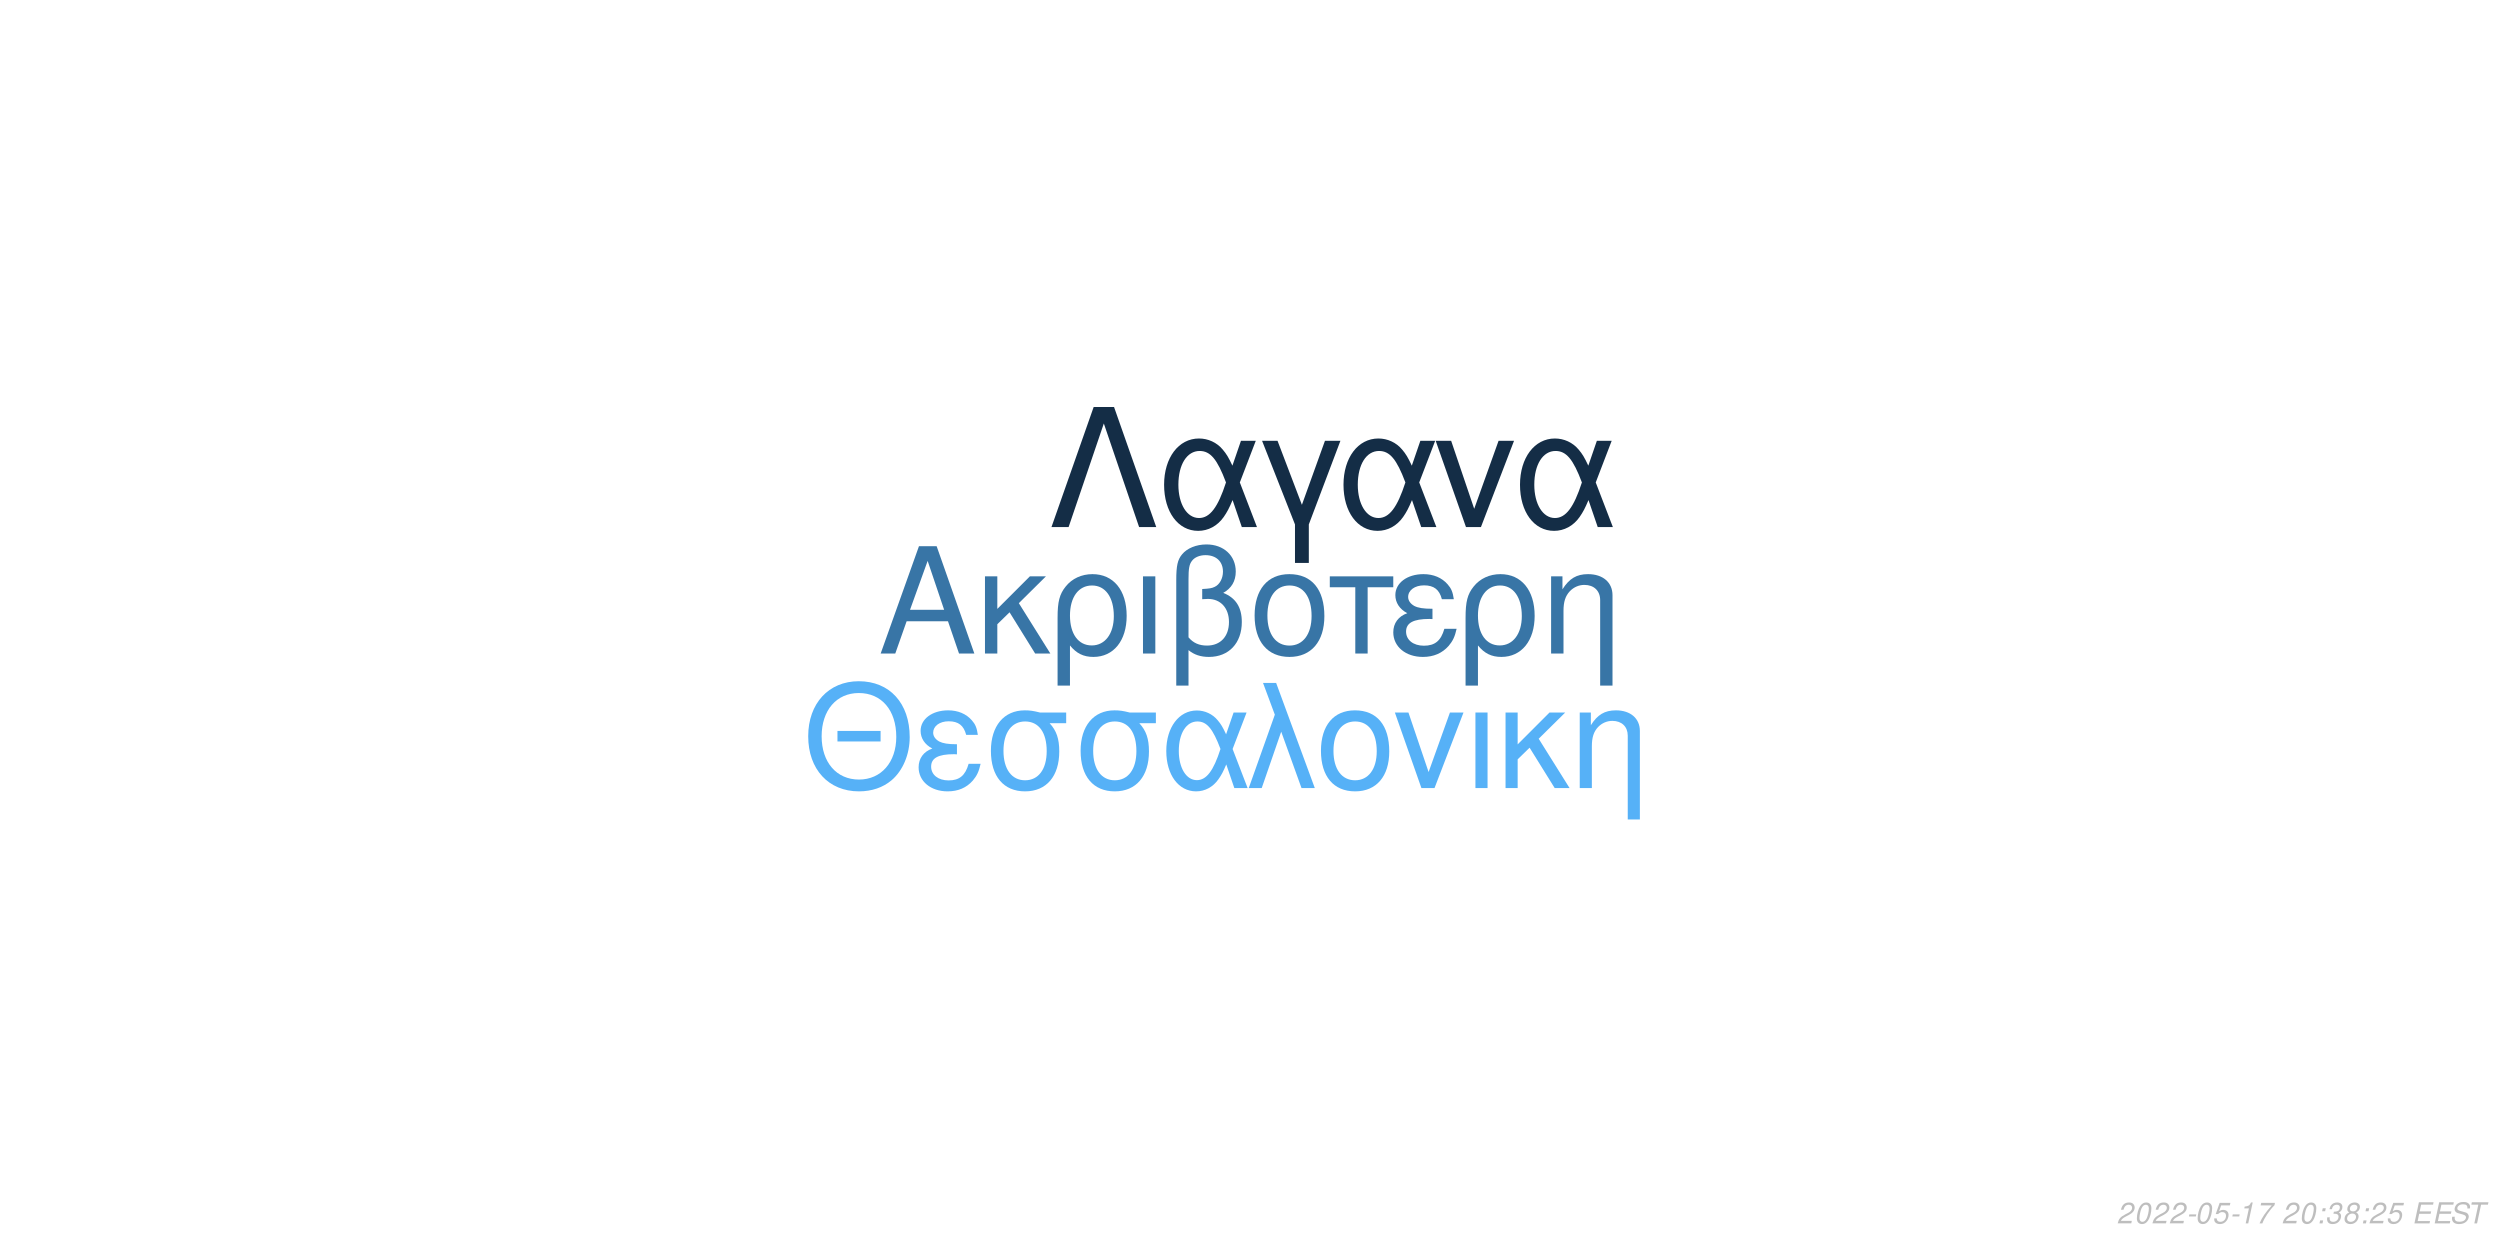
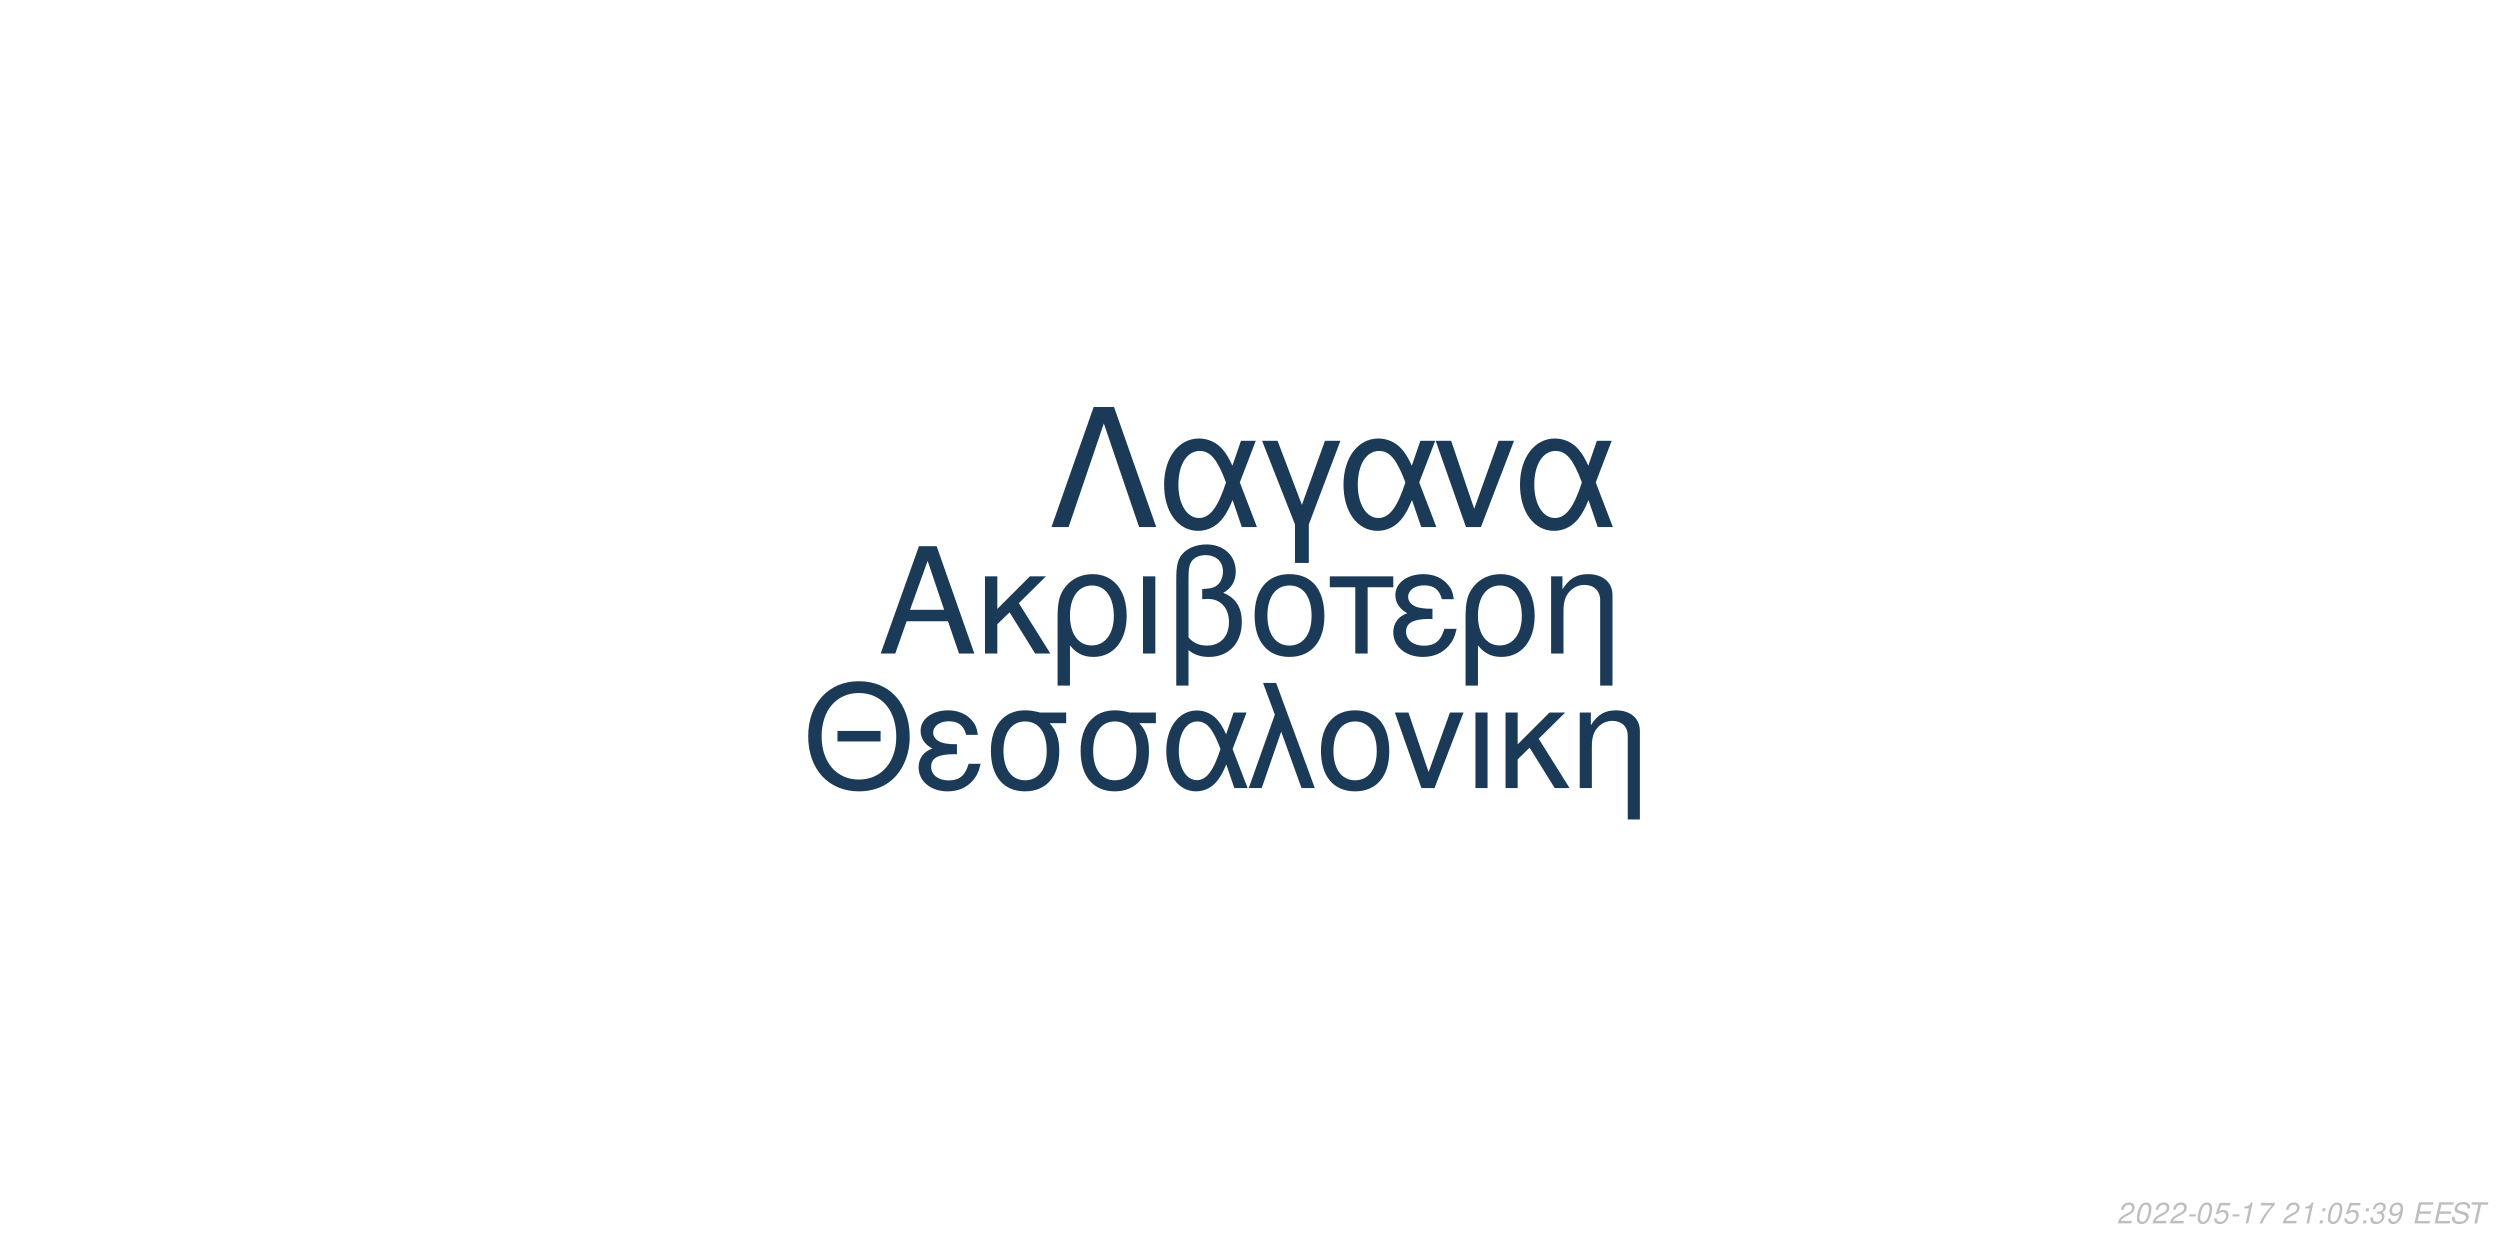
<svg xmlns="http://www.w3.org/2000/svg" xmlns:xlink="http://www.w3.org/1999/xlink" width="864pt" height="432pt" viewBox="0 0 864 432" version="1.1">
  <defs>
    <g>
      <symbol overflow="visible" id="glyph0-0">
        <path style="stroke:none;" d="" />
      </symbol>
      <symbol overflow="visible" id="glyph0-1">
        <path style="stroke:none;" d="M 24.125 -11.141 L 27.938 0 L 33.234 0 L 20.203 -37.094 L 14.094 -37.094 L 0.859 0 L 5.906 0 L 9.828 -11.141 Z M 22.797 -15.109 L 11 -15.109 L 17.094 -32.016 Z M 22.797 -15.109 " />
      </symbol>
      <symbol overflow="visible" id="glyph0-2">
        <path style="stroke:none;" d="M 7.172 -15.422 L 7.172 -26.672 L 2.906 -26.672 L 2.906 0 L 7.172 0 L 7.172 -10.125 L 11.406 -14.25 L 20.25 0 L 25.5 0 L 14.609 -17.406 L 23.969 -26.672 L 18.422 -26.672 Z M 7.172 -15.422 " />
      </symbol>
      <symbol overflow="visible" id="glyph0-3">
        <path style="stroke:none;" d="M 3 11.094 L 7.281 11.094 L 7.281 -2.797 C 9.516 -0.047 11.953 1.172 15.375 1.172 C 22.344 1.172 26.875 -4.422 26.875 -13.031 C 26.875 -21.891 22.297 -27.438 15.062 -27.438 C 11.297 -27.438 7.984 -25.906 5.797 -23.156 C 3.672 -20.516 3 -17.969 3 -12.359 Z M 14.906 -23.516 C 19.547 -23.516 22.438 -19.438 22.438 -12.922 C 22.438 -6.812 19.391 -2.797 14.812 -2.797 C 10.172 -2.797 7.281 -6.766 7.281 -13.125 C 7.281 -19.484 10.234 -23.516 14.906 -23.516 Z M 14.906 -23.516 " />
      </symbol>
      <symbol overflow="visible" id="glyph0-4">
        <path style="stroke:none;" d="M 3.516 0 L 7.781 0 L 7.781 -26.672 L 3.516 -26.672 Z M 3.516 0 " />
      </symbol>
      <symbol overflow="visible" id="glyph0-5">
        <path style="stroke:none;" d="M 4.016 11.094 L 8.25 11.094 L 8.25 -1.172 C 10.172 0.406 12.422 1.172 15.312 1.172 C 22.188 1.172 26.672 -3.609 26.672 -10.891 C 26.672 -15.984 24.578 -19.234 20.25 -20.969 C 23.109 -22.547 24.578 -25.031 24.578 -28.344 C 24.578 -33.844 20.406 -37.703 14.453 -37.703 C 10.938 -37.703 7.734 -36.391 6 -34.25 C 4.484 -32.422 4.016 -30.328 4.016 -25.391 Z M 8.25 -25.656 C 8.25 -29.359 8.5 -30.844 9.469 -32.062 C 10.375 -33.281 12.156 -34 14.094 -34 C 17.812 -34 20.156 -31.812 20.156 -28.297 C 20.156 -25.953 18.984 -23.812 17.297 -23.047 C 16.281 -22.547 15.469 -22.438 12.984 -22.297 L 12.984 -18.781 C 13.734 -18.828 14.344 -18.875 14.969 -18.875 C 19.344 -18.875 22.234 -15.719 22.234 -10.891 C 22.234 -5.906 19.281 -2.75 14.656 -2.75 C 11.953 -2.75 9.922 -3.609 8.25 -5.594 Z M 8.25 -25.656 " />
      </symbol>
      <symbol overflow="visible" id="glyph0-6">
        <path style="stroke:none;" d="M 14.094 -27.438 C 6.562 -27.438 2.094 -22.094 2.094 -13.125 C 2.094 -4.125 6.562 1.172 14.141 1.172 C 21.672 1.172 26.203 -4.172 26.203 -12.922 C 26.203 -22.188 21.828 -27.438 14.094 -27.438 Z M 14.141 -23.516 C 18.938 -23.516 21.781 -19.594 21.781 -12.984 C 21.781 -6.672 18.828 -2.75 14.141 -2.75 C 9.422 -2.75 6.516 -6.672 6.516 -13.125 C 6.516 -19.594 9.422 -23.516 14.141 -23.516 Z M 14.141 -23.516 " />
      </symbol>
      <symbol overflow="visible" id="glyph0-7">
        <path style="stroke:none;" d="M 7.891 0 L 12.156 0 L 12.156 -22.906 L 21.016 -22.906 L 21.016 -26.672 L -0.922 -26.672 L -0.922 -22.906 L 7.891 -22.906 Z M 7.891 0 " />
      </symbol>
      <symbol overflow="visible" id="glyph0-8">
        <path style="stroke:none;" d="M 14.562 -15.469 C 11.344 -15.469 9.562 -15.781 8.297 -16.438 C 6.922 -17.203 6.156 -18.328 6.156 -19.547 C 6.156 -21.891 8.453 -23.562 11.656 -23.562 C 15.062 -23.562 16.953 -22.094 17.812 -18.781 L 21.938 -18.781 C 21.578 -21.266 21.062 -22.5 19.797 -23.922 C 17.812 -26.203 14.906 -27.438 11.453 -27.438 C 5.797 -27.438 1.734 -24.375 1.734 -20.203 C 1.734 -17.609 3.156 -15.375 5.859 -13.938 C 2.797 -12.875 1.016 -10.484 1.016 -7.328 C 1.016 -2.391 5.297 1.172 11.25 1.172 C 14.969 1.172 17.906 -0.109 20.156 -2.641 C 21.578 -4.328 22.297 -5.797 22.906 -8.547 L 18.672 -8.547 C 17.5 -4.422 15.422 -2.703 11.609 -2.703 C 7.938 -2.703 5.438 -4.688 5.438 -7.578 C 5.438 -10.578 7.938 -11.953 13.484 -11.953 C 13.641 -11.953 14.094 -11.953 14.562 -11.906 Z M 14.562 -15.469 " />
      </symbol>
      <symbol overflow="visible" id="glyph0-9">
        <path style="stroke:none;" d="M 3.562 -26.672 L 3.562 0 L 7.844 0 L 7.844 -14.703 C 7.844 -17.906 8.5 -19.891 10.031 -21.531 C 11.406 -22.953 13.188 -23.719 15.062 -23.719 C 18.375 -23.719 20.516 -21.672 20.516 -18.469 L 20.516 11.094 L 24.781 11.094 L 24.781 -20.156 C 24.781 -24.578 21.469 -27.438 16.328 -27.438 C 12.359 -27.438 9.828 -25.906 7.484 -22.188 L 7.484 -26.672 Z M 3.562 -26.672 " />
      </symbol>
      <symbol overflow="visible" id="glyph1-0">
        <path style="stroke:none;" d="" />
      </symbol>
      <symbol overflow="visible" id="glyph1-1">
        <path style="stroke:none;" d="M 26.859 -19.734 L 11.953 -19.734 L 11.953 -16.094 L 26.859 -16.094 Z M 19.328 -36.922 C 8.922 -36.922 1.844 -29.25 1.844 -17.891 C 1.844 -6.484 8.875 1.141 19.391 1.141 C 23.812 1.141 27.703 -0.203 30.641 -2.688 C 34.578 -6.031 36.922 -11.656 36.922 -17.594 C 36.922 -29.297 30 -36.922 19.328 -36.922 Z M 19.328 -32.844 C 27.203 -32.844 32.281 -26.906 32.281 -17.688 C 32.281 -8.922 27.062 -2.938 19.391 -2.938 C 11.609 -2.938 6.484 -8.922 6.484 -17.891 C 6.484 -26.859 11.609 -32.844 19.328 -32.844 Z M 19.328 -32.844 " />
      </symbol>
      <symbol overflow="visible" id="glyph1-2">
        <path style="stroke:none;" d="M 14.25 -15.141 C 11.109 -15.141 9.375 -15.453 8.125 -16.094 C 6.781 -16.844 6.031 -17.938 6.031 -19.141 C 6.031 -21.422 8.266 -23.078 11.406 -23.078 C 14.75 -23.078 16.594 -21.625 17.438 -18.391 L 21.469 -18.391 C 21.125 -20.828 20.625 -22.031 19.391 -23.422 C 17.438 -25.656 14.594 -26.859 11.219 -26.859 C 5.688 -26.859 1.688 -23.875 1.688 -19.781 C 1.688 -17.234 3.094 -15.047 5.734 -13.656 C 2.734 -12.609 1 -10.266 1 -7.172 C 1 -2.344 5.188 1.141 11.016 1.141 C 14.656 1.141 17.547 -0.094 19.734 -2.594 C 21.125 -4.234 21.828 -5.688 22.422 -8.375 L 18.281 -8.375 C 17.141 -4.328 15.094 -2.641 11.359 -2.641 C 7.766 -2.641 5.328 -4.578 5.328 -7.422 C 5.328 -10.359 7.766 -11.703 13.203 -11.703 C 13.359 -11.703 13.797 -11.703 14.25 -11.656 Z M 14.25 -15.141 " />
      </symbol>
      <symbol overflow="visible" id="glyph1-3">
        <path style="stroke:none;" d="M 29 -26.109 L 19.938 -26.109 C 17.594 -26.703 16.438 -26.859 14.703 -26.859 C 7.469 -26.859 2.984 -21.469 2.984 -12.859 C 2.984 -4.031 7.375 1.141 14.797 1.141 C 22.172 1.141 26.609 -4.078 26.609 -12.656 C 26.609 -17.047 25.656 -19.828 23.266 -22.422 L 29 -22.422 Z M 14.797 -23.016 C 19.531 -23.016 22.266 -19.234 22.266 -12.75 C 22.266 -6.531 19.438 -2.688 14.797 -2.688 C 10.172 -2.688 7.328 -6.531 7.328 -12.859 C 7.328 -19.188 10.172 -23.016 14.797 -23.016 Z M 14.797 -23.016 " />
      </symbol>
      <symbol overflow="visible" id="glyph1-4">
        <path style="stroke:none;" d="M 29.344 -26.109 L 24.859 -26.109 L 22.266 -18.578 C 21.125 -21.031 20.484 -22.125 19.328 -23.469 C 17.547 -25.609 14.906 -26.812 12.156 -26.812 C 5.984 -26.812 1.594 -20.984 1.594 -12.812 C 1.594 -4.578 5.828 1.141 11.906 1.141 C 14.953 1.141 17.734 -0.344 19.625 -3.047 C 20.672 -4.531 21.281 -5.688 22.328 -8.172 L 25.109 0 L 29.703 0 L 24.516 -13.5 Z M 20.328 -13.5 C 17.891 -5.922 15.453 -2.734 12.156 -2.734 C 8.516 -2.734 5.922 -6.922 5.922 -12.812 C 5.922 -18.938 8.516 -23.016 12.359 -23.016 C 15.594 -23.016 17.688 -20.531 20.328 -13.5 Z M 20.328 -13.5 " />
      </symbol>
      <symbol overflow="visible" id="glyph1-5">
        <path style="stroke:none;" d="M 1.094 0 L 5.578 0 L 12.312 -19.484 L 19.328 0 L 23.922 0 L 10.562 -36.328 L 6.031 -36.328 L 10.109 -25.359 Z M 1.094 0 " />
      </symbol>
      <symbol overflow="visible" id="glyph1-6">
        <path style="stroke:none;" d="M 13.797 -26.859 C 6.422 -26.859 2.047 -21.625 2.047 -12.859 C 2.047 -4.031 6.422 1.141 13.859 1.141 C 21.234 1.141 25.656 -4.078 25.656 -12.656 C 25.656 -21.719 21.375 -26.859 13.797 -26.859 Z M 13.859 -23.016 C 18.531 -23.016 21.328 -19.188 21.328 -12.703 C 21.328 -6.531 18.438 -2.688 13.859 -2.688 C 9.219 -2.688 6.375 -6.531 6.375 -12.859 C 6.375 -19.188 9.219 -23.016 13.859 -23.016 Z M 13.859 -23.016 " />
      </symbol>
      <symbol overflow="visible" id="glyph1-7">
        <path style="stroke:none;" d="M 14.297 0 L 24.312 -26.109 L 19.625 -26.109 L 12.25 -5.531 L 5.281 -26.109 L 0.594 -26.109 L 9.766 0 Z M 14.297 0 " />
      </symbol>
      <symbol overflow="visible" id="glyph1-8">
        <path style="stroke:none;" d="M 3.438 0 L 7.625 0 L 7.625 -26.109 L 3.438 -26.109 Z M 3.438 0 " />
      </symbol>
      <symbol overflow="visible" id="glyph1-9">
        <path style="stroke:none;" d="M 7.031 -15.094 L 7.031 -26.109 L 2.844 -26.109 L 2.844 0 L 7.031 0 L 7.031 -9.922 L 11.156 -13.953 L 19.828 0 L 24.969 0 L 14.297 -17.047 L 23.469 -26.109 L 18.031 -26.109 Z M 7.031 -15.094 " />
      </symbol>
      <symbol overflow="visible" id="glyph1-10">
        <path style="stroke:none;" d="M 3.484 -26.109 L 3.484 0 L 7.672 0 L 7.672 -14.406 C 7.672 -17.547 8.328 -19.484 9.812 -21.078 C 11.156 -22.469 12.906 -23.219 14.75 -23.219 C 17.984 -23.219 20.078 -21.234 20.078 -18.094 L 20.078 10.859 L 24.266 10.859 L 24.266 -19.734 C 24.266 -24.062 21.031 -26.859 16 -26.859 C 12.109 -26.859 9.609 -25.359 7.328 -21.719 L 7.328 -26.109 Z M 3.484 -26.109 " />
      </symbol>
      <symbol overflow="visible" id="glyph2-0">
        <path style="stroke:none;" d="" />
      </symbol>
      <symbol overflow="visible" id="glyph2-1">
        <path style="stroke:none;" d="M 22.531 -41.484 L 15.484 -41.484 L 0.906 0 L 6.828 0 L 19 -35.797 L 31.188 0 L 37.109 0 Z M 22.531 -41.484 " />
      </symbol>
      <symbol overflow="visible" id="glyph2-2">
        <path style="stroke:none;" d="M 33.516 -29.812 L 28.391 -29.812 L 25.438 -21.219 C 24.125 -24.016 23.391 -25.266 22.078 -26.797 C 20.031 -29.25 17.016 -30.609 13.891 -30.609 C 6.828 -30.609 1.828 -23.953 1.828 -14.625 C 1.828 -5.234 6.656 1.312 13.594 1.312 C 17.078 1.312 20.266 -0.391 22.422 -3.469 C 23.609 -5.172 24.297 -6.484 25.5 -9.328 L 28.688 0 L 33.922 0 L 28 -15.422 Z M 23.219 -15.422 C 20.422 -6.766 17.641 -3.125 13.891 -3.125 C 9.734 -3.125 6.766 -7.906 6.766 -14.625 C 6.766 -21.625 9.734 -26.297 14.109 -26.297 C 17.812 -26.297 20.203 -23.453 23.219 -15.422 Z M 23.219 -15.422 " />
      </symbol>
      <symbol overflow="visible" id="glyph2-3">
        <path style="stroke:none;" d="M 12.062 12.406 L 16.844 12.406 L 16.844 -0.906 L 27.766 -29.812 L 22.422 -29.812 L 14.453 -7.688 L 6.031 -29.812 L 0.688 -29.812 L 12.062 -0.906 Z M 12.062 12.406 " />
      </symbol>
      <symbol overflow="visible" id="glyph2-4">
        <path style="stroke:none;" d="M 16.328 0 L 27.766 -29.812 L 22.422 -29.812 L 14 -6.312 L 6.031 -29.812 L 0.688 -29.812 L 11.156 0 Z M 16.328 0 " />
      </symbol>
      <symbol overflow="visible" id="glyph3-0">
        <path style="stroke:none;" d="" />
      </symbol>
      <symbol overflow="visible" id="glyph3-1">
        <path style="stroke:none;" d="M 5.234 -0.875 L 1.469 -0.875 C 1.641 -1.375 2.203 -1.891 3.109 -2.344 L 4.234 -2.938 C 5.562 -3.625 6.219 -4.469 6.219 -5.484 C 6.219 -5.938 6.062 -6.359 5.797 -6.656 C 5.469 -7.047 4.984 -7.234 4.312 -7.234 C 2.766 -7.234 1.891 -6.453 1.484 -4.734 L 2.375 -4.734 C 2.484 -5.188 2.609 -5.484 2.797 -5.75 C 3.094 -6.203 3.609 -6.453 4.188 -6.453 C 4.891 -6.453 5.344 -6.031 5.344 -5.375 C 5.344 -4.703 4.859 -4.094 4.016 -3.656 L 2.984 -3.125 C 1.234 -2.188 0.797 -1.656 0.344 -0.016 L 5.047 -0.016 Z M 5.234 -0.875 " />
      </symbol>
      <symbol overflow="visible" id="glyph3-2">
        <path style="stroke:none;" d="M 4.203 -7.234 C 3.375 -7.234 2.688 -6.812 2.125 -5.984 C 1.484 -5.047 0.984 -3.188 0.984 -1.734 C 0.984 -1.109 1.172 -0.562 1.484 -0.266 C 1.797 0.047 2.281 0.234 2.766 0.234 C 3.625 0.234 4.281 -0.156 4.859 -1.016 C 5.516 -1.953 6 -3.797 6 -5.266 C 6 -6.5 5.328 -7.234 4.203 -7.234 Z M 4.094 -6.453 C 4.734 -6.453 5.125 -5.984 5.125 -5.156 C 5.125 -4.203 4.781 -2.625 4.406 -1.812 C 3.984 -0.938 3.516 -0.547 2.875 -0.547 C 2.25 -0.547 1.875 -1.031 1.875 -1.828 C 1.875 -2.797 2.203 -4.344 2.594 -5.203 C 2.984 -6.047 3.453 -6.453 4.094 -6.453 Z M 4.094 -6.453 " />
      </symbol>
      <symbol overflow="visible" id="glyph3-3">
        <path style="stroke:none;" d="M 3.516 -3.125 L 1.125 -3.125 L 0.969 -2.406 L 3.359 -2.406 Z M 3.516 -3.125 " />
      </symbol>
      <symbol overflow="visible" id="glyph3-4">
        <path style="stroke:none;" d="M 6.297 -7.094 L 2.594 -7.094 L 1.234 -3.234 L 2.047 -3.234 C 2.656 -3.766 2.938 -3.906 3.531 -3.906 C 4.328 -3.906 4.797 -3.453 4.797 -2.688 C 4.797 -1.438 3.969 -0.547 2.828 -0.547 C 2.031 -0.547 1.609 -0.938 1.578 -1.734 L 0.703 -1.734 L 0.703 -1.516 C 0.703 -0.938 0.844 -0.547 1.188 -0.266 C 1.562 0.062 2.078 0.234 2.703 0.234 C 3.656 0.234 4.391 -0.156 4.984 -0.922 C 5.422 -1.5 5.672 -2.234 5.672 -2.953 C 5.672 -4 4.938 -4.672 3.812 -4.672 C 3.328 -4.672 2.906 -4.547 2.406 -4.234 L 3.109 -6.219 L 6.109 -6.219 Z M 6.297 -7.094 " />
      </symbol>
      <symbol overflow="visible" id="glyph3-5">
        <path style="stroke:none;" d="M 3.703 -5.188 L 2.594 0 L 3.469 0 L 5.016 -7.234 L 4.438 -7.234 C 3.906 -6.156 3.688 -6.016 2.234 -5.812 L 2.109 -5.188 Z M 3.703 -5.188 " />
      </symbol>
      <symbol overflow="visible" id="glyph3-6">
        <path style="stroke:none;" d="M 6.703 -7.094 L 1.953 -7.094 L 1.766 -6.219 L 5.594 -6.219 C 3.344 -3.688 2.266 -2.109 1.375 0 L 2.344 0 C 3.031 -1.906 4.828 -4.594 6.547 -6.281 Z M 6.703 -7.094 " />
      </symbol>
      <symbol overflow="visible" id="glyph3-7">
        <path style="stroke:none;" d="" />
      </symbol>
      <symbol overflow="visible" id="glyph3-8">
        <path style="stroke:none;" d="M 2.359 -1.031 L 1.312 -1.031 L 1.094 0 L 2.141 0 Z M 3.266 -5.234 L 2.219 -5.234 L 2 -4.203 L 3.047 -4.203 Z M 3.266 -5.234 " />
      </symbol>
      <symbol overflow="visible" id="glyph3-9">
        <path style="stroke:none;" d="M 2.922 -3.312 C 3.125 -3.344 3.234 -3.344 3.375 -3.344 C 4.203 -3.344 4.688 -3 4.688 -2.406 C 4.688 -1.312 3.906 -0.547 2.781 -0.547 C 2.047 -0.547 1.594 -0.938 1.594 -1.562 C 1.594 -1.719 1.609 -1.844 1.656 -2.094 L 0.766 -2.094 C 0.734 -1.797 0.719 -1.641 0.719 -1.469 C 0.719 -0.375 1.406 0.234 2.641 0.234 C 3.547 0.234 4.297 -0.078 4.812 -0.656 C 5.266 -1.156 5.562 -1.875 5.562 -2.547 C 5.562 -3.125 5.344 -3.453 4.797 -3.734 C 5.641 -4.234 6.016 -4.844 6.016 -5.734 C 6.016 -6.656 5.312 -7.234 4.203 -7.234 C 3.375 -7.234 2.672 -6.938 2.188 -6.375 C 1.891 -6.031 1.703 -5.641 1.516 -4.906 L 2.391 -4.906 C 2.5 -5.359 2.594 -5.594 2.734 -5.812 C 3.047 -6.234 3.516 -6.453 4.078 -6.453 C 4.734 -6.453 5.141 -6.125 5.141 -5.578 C 5.141 -5.188 5.016 -4.797 4.797 -4.547 C 4.516 -4.234 4 -4.062 3.266 -4.062 L 3.078 -4.062 Z M 2.922 -3.312 " />
      </symbol>
      <symbol overflow="visible" id="glyph3-10">
-         <path style="stroke:none;" d="M 4.766 -3.797 C 5.078 -3.969 5.234 -4.078 5.438 -4.234 C 5.812 -4.594 6.062 -5.172 6.062 -5.734 C 6.062 -6.625 5.344 -7.234 4.266 -7.234 C 2.812 -7.234 1.703 -6.219 1.703 -4.875 C 1.703 -4.406 1.875 -4.125 2.359 -3.812 C 1.297 -3.312 0.75 -2.516 0.75 -1.469 C 0.75 -0.438 1.547 0.234 2.812 0.234 C 3.656 0.234 4.359 -0.094 4.938 -0.734 C 5.359 -1.234 5.609 -1.859 5.609 -2.438 C 5.609 -3.047 5.312 -3.516 4.766 -3.797 Z M 4.109 -6.453 C 4.797 -6.453 5.188 -6.125 5.188 -5.578 C 5.188 -5.266 5.062 -4.922 4.859 -4.672 C 4.562 -4.312 4.188 -4.156 3.656 -4.156 C 2.984 -4.156 2.594 -4.453 2.594 -4.984 C 2.594 -5.859 3.203 -6.453 4.109 -6.453 Z M 3.453 -3.406 C 4.234 -3.406 4.734 -2.984 4.734 -2.312 C 4.734 -1.312 3.922 -0.547 2.875 -0.547 C 2.125 -0.547 1.625 -0.969 1.625 -1.625 C 1.625 -2.609 2.438 -3.406 3.453 -3.406 Z M 3.453 -3.406 " />
+         <path style="stroke:none;" d="M 0.844 -1.656 C 0.844 -1.547 0.844 -1.438 0.844 -1.375 C 0.844 -0.406 1.531 0.234 2.578 0.234 C 3.203 0.234 3.766 0.016 4.297 -0.438 C 4.938 -1 5.312 -1.656 5.594 -2.719 C 5.844 -3.672 6.016 -4.766 6.016 -5.375 C 6.016 -5.844 5.844 -6.328 5.547 -6.656 C 5.203 -7.031 4.703 -7.234 4.062 -7.234 C 2.516 -7.234 1.297 -5.938 1.297 -4.266 C 1.297 -3.203 1.984 -2.547 3.047 -2.547 C 3.484 -2.547 3.953 -2.672 4.281 -2.891 C 4.406 -2.984 4.547 -3.078 4.828 -3.344 C 4.438 -1.484 3.703 -0.547 2.703 -0.547 C 2.109 -0.547 1.719 -0.938 1.719 -1.547 L 1.719 -1.656 Z M 3.953 -6.453 C 4.625 -6.453 5.141 -5.953 5.141 -5.281 C 5.141 -4.188 4.312 -3.312 3.297 -3.312 C 2.594 -3.312 2.172 -3.734 2.172 -4.453 C 2.172 -5.562 2.984 -6.453 3.953 -6.453 Z M 3.953 -6.453 " />
      </symbol>
      <symbol overflow="visible" id="glyph3-11">
        <path style="stroke:none;" d="M 2.547 -3.312 L 6.5 -3.312 L 6.688 -4.141 L 2.719 -4.141 L 3.219 -6.469 L 7.344 -6.469 L 7.516 -7.297 L 2.453 -7.297 L 0.906 0 L 6.125 0 L 6.297 -0.812 L 2.016 -0.812 Z M 2.547 -3.312 " />
      </symbol>
      <symbol overflow="visible" id="glyph3-12">
        <path style="stroke:none;" d="M 7.062 -5.156 C 7.125 -5.438 7.141 -5.562 7.141 -5.703 C 7.141 -6.156 6.938 -6.594 6.594 -6.891 C 6.188 -7.25 5.656 -7.406 4.875 -7.406 C 3.844 -7.406 3.047 -7.125 2.5 -6.562 C 2.094 -6.141 1.781 -5.438 1.781 -4.922 C 1.781 -4.297 2.219 -3.766 2.891 -3.562 L 4.594 -3.094 C 5.406 -2.859 5.734 -2.578 5.734 -2.094 C 5.734 -1.781 5.547 -1.406 5.266 -1.141 C 4.844 -0.766 4.266 -0.578 3.453 -0.578 C 2.328 -0.578 1.812 -0.984 1.812 -1.906 C 1.812 -2.047 1.812 -2.125 1.844 -2.312 L 0.984 -2.312 C 0.906 -2.062 0.891 -1.906 0.891 -1.688 C 0.891 -0.484 1.797 0.234 3.297 0.234 C 4.359 0.234 5.234 -0.062 5.812 -0.609 C 6.344 -1.078 6.688 -1.797 6.688 -2.375 C 6.688 -2.641 6.609 -2.906 6.453 -3.156 C 6.234 -3.5 5.938 -3.703 5.469 -3.828 L 3.75 -4.312 C 2.984 -4.547 2.734 -4.734 2.734 -5.188 C 2.734 -5.547 2.875 -5.844 3.188 -6.109 C 3.547 -6.438 4.031 -6.594 4.703 -6.594 C 5.266 -6.594 5.688 -6.484 5.906 -6.297 C 6.094 -6.125 6.219 -5.797 6.219 -5.516 C 6.219 -5.422 6.203 -5.344 6.188 -5.156 Z M 7.062 -5.156 " />
      </symbol>
      <symbol overflow="visible" id="glyph3-13">
        <path style="stroke:none;" d="M 4.938 -6.469 L 7.312 -6.469 L 7.484 -7.297 L 1.75 -7.297 L 1.578 -6.469 L 3.984 -6.469 L 2.609 0 L 3.547 0 Z M 4.938 -6.469 " />
      </symbol>
    </g>
  </defs>
  <g id="surface1">
    <rect x="0" y="0" width="864" height="432" style="fill:rgb(100%,100%,100%);fill-opacity:1;stroke:none;" />
-     <g style="fill:rgb(21.961%,45.882%,65.098%);fill-opacity:1;">
+     <g style="fill:rgb(10.196%,22.745%,34.118%);fill-opacity:1;">
      <use xlink:href="#glyph0-1" x="303.5" y="225.861" />
      <use xlink:href="#glyph0-2" x="337.5" y="225.861" />
      <use xlink:href="#glyph0-3" x="362.5" y="225.861" />
      <use xlink:href="#glyph0-4" x="391.5" y="225.861" />
      <use xlink:href="#glyph0-5" x="402.5" y="225.861" />
      <use xlink:href="#glyph0-6" x="431.5" y="225.861" />
      <use xlink:href="#glyph0-7" x="460.5" y="225.861" />
      <use xlink:href="#glyph0-8" x="480.5" y="225.861" />
      <use xlink:href="#glyph0-3" x="503.5" y="225.861" />
      <use xlink:href="#glyph0-9" x="532.5" y="225.861" />
    </g>
-     <g style="fill:rgb(33.725%,69.412%,96.863%);fill-opacity:1;">
+     <g style="fill:rgb(10.588%,22.745%,34.51%);fill-opacity:1;">
      <use xlink:href="#glyph1-1" x="277.473" y="272.354" />
      <use xlink:href="#glyph1-2" x="316.473" y="272.354" />
      <use xlink:href="#glyph1-3" x="339.473" y="272.354" />
      <use xlink:href="#glyph1-3" x="370.473" y="272.354" />
      <use xlink:href="#glyph1-4" x="401.473" y="272.354" />
      <use xlink:href="#glyph1-5" x="430.473" y="272.354" />
      <use xlink:href="#glyph1-6" x="454.473" y="272.354" />
      <use xlink:href="#glyph1-7" x="481.473" y="272.354" />
      <use xlink:href="#glyph1-8" x="506.473" y="272.354" />
      <use xlink:href="#glyph1-9" x="517.473" y="272.354" />
      <use xlink:href="#glyph1-10" x="542.473" y="272.354" />
    </g>
-     <g style="fill:rgb(7.843%,17.647%,27.451%);fill-opacity:1;">
+     <g style="fill:rgb(10.588%,22.745%,34.118%);fill-opacity:1;">
      <use xlink:href="#glyph2-1" x="362.484" y="182.152" />
      <use xlink:href="#glyph2-2" x="400.484" y="182.152" />
      <use xlink:href="#glyph2-3" x="435.484" y="182.152" />
      <use xlink:href="#glyph2-2" x="462.484" y="182.152" />
      <use xlink:href="#glyph2-4" x="495.484" y="182.152" />
      <use xlink:href="#glyph2-2" x="523.484" y="182.152" />
    </g>
    <g style="fill:rgb(74.51%,74.51%,74.51%);fill-opacity:1;">
      <use xlink:href="#glyph3-1" x="731.52" y="422.81" />
      <use xlink:href="#glyph3-2" x="737.52" y="422.81" />
      <use xlink:href="#glyph3-1" x="743.52" y="422.81" />
      <use xlink:href="#glyph3-1" x="749.52" y="422.81" />
      <use xlink:href="#glyph3-3" x="755.52" y="422.81" />
      <use xlink:href="#glyph3-2" x="758.52" y="422.81" />
      <use xlink:href="#glyph3-4" x="764.52" y="422.81" />
      <use xlink:href="#glyph3-3" x="770.52" y="422.81" />
      <use xlink:href="#glyph3-5" x="773.52" y="422.81" />
      <use xlink:href="#glyph3-6" x="779.52" y="422.81" />
      <use xlink:href="#glyph3-7" x="785.52" y="422.81" />
      <use xlink:href="#glyph3-1" x="788.52" y="422.81" />
-       <use xlink:href="#glyph3-2" x="794.52" y="422.81" />
+       <use xlink:href="#glyph3-5" x="794.52" y="422.81" />
      <use xlink:href="#glyph3-8" x="800.52" y="422.81" />
-       <use xlink:href="#glyph3-9" x="803.52" y="422.81" />
-       <use xlink:href="#glyph3-10" x="809.52" y="422.81" />
+       <use xlink:href="#glyph3-2" x="803.52" y="422.81" />
+       <use xlink:href="#glyph3-4" x="809.52" y="422.81" />
      <use xlink:href="#glyph3-8" x="815.52" y="422.81" />
-       <use xlink:href="#glyph3-1" x="818.52" y="422.81" />
-       <use xlink:href="#glyph3-4" x="824.52" y="422.81" />
+       <use xlink:href="#glyph3-9" x="818.52" y="422.81" />
+       <use xlink:href="#glyph3-10" x="824.52" y="422.81" />
      <use xlink:href="#glyph3-7" x="830.52" y="422.81" />
      <use xlink:href="#glyph3-11" x="833.52" y="422.81" />
      <use xlink:href="#glyph3-11" x="840.52" y="422.81" />
      <use xlink:href="#glyph3-12" x="846.52" y="422.81" />
      <use xlink:href="#glyph3-13" x="852.52" y="422.81" />
    </g>
  </g>
</svg>
